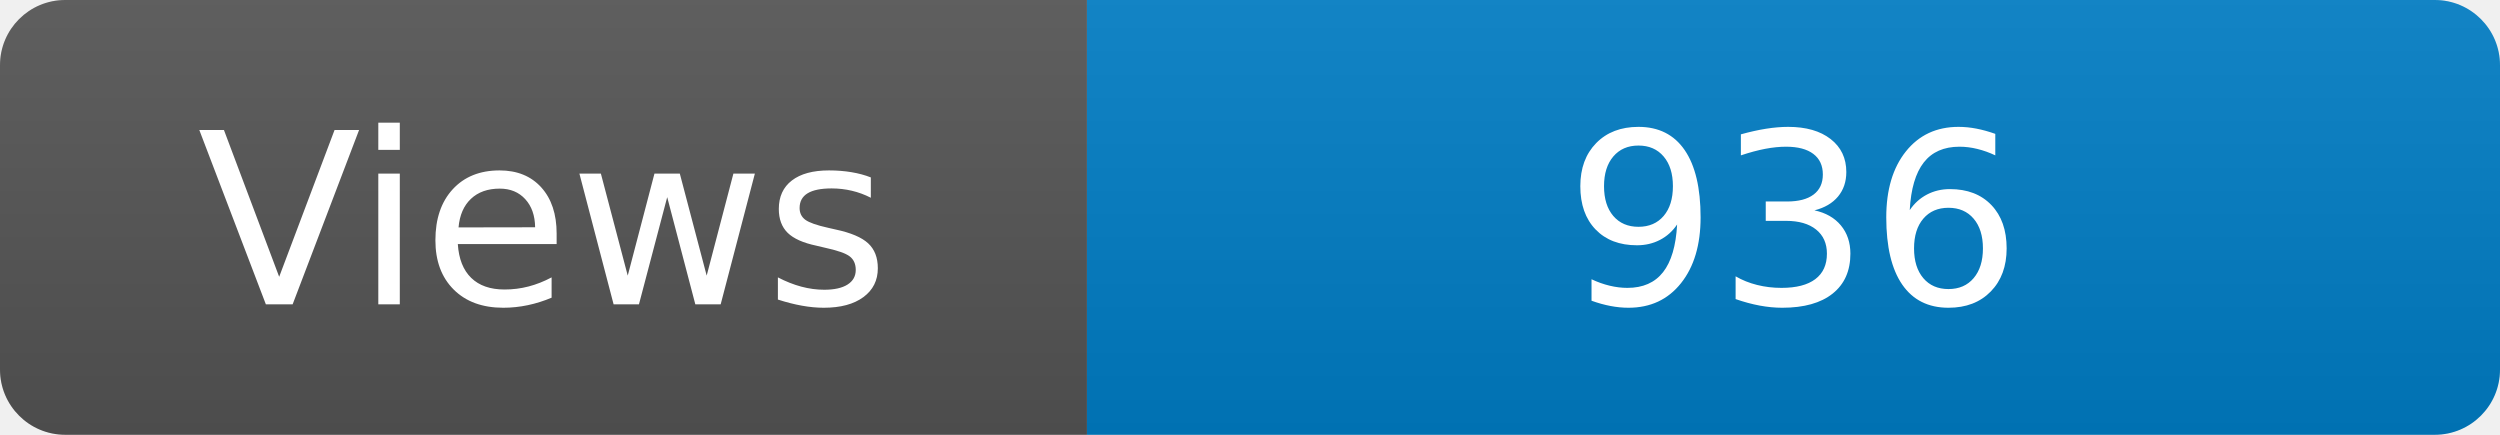
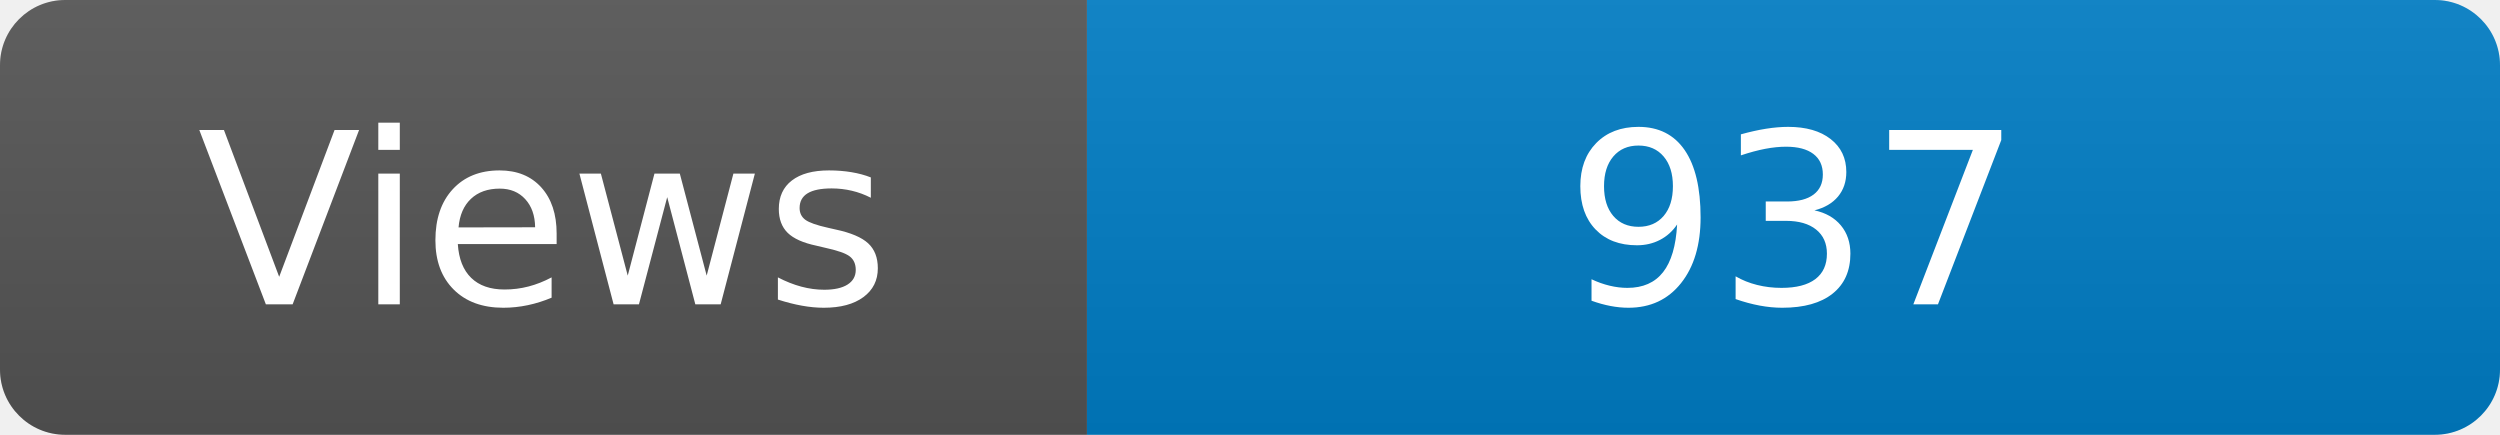
<svg xmlns="http://www.w3.org/2000/svg" width="115" height="20" role="img" aria-label="Maintained?: yes">
  <linearGradient id="s" x2="0" y2="100%">
    <stop offset="0" stop-color="#bbb" stop-opacity=".1" />
    <stop offset="1" stop-opacity=".1" />
  </linearGradient>
  <clipPath id="r">
    <rect width="115" height="20" rx="3" fill="#fff" />
  </clipPath>
  <g clip-path="url(#r)">
    <rect width="50" height="20" fill="#555" />
    <rect x="50" width="160" height="20" fill="#007ec6" />
    <rect width="115" height="20" fill="url(#s)" />
  </g>
  <g fill="#fff" text-anchor="middle" font-family="Verdana,Geneva,DejaVu Sans,sans-serif" font-size="110">
    <text x="250" y="140" transform="scale(.1)" fill="#fff">Views</text>
-     <text x="825" y="140" transform="scale(.1)" fill="#fff">936</text>
+     <text x="825" y="140" transform="scale(.1)" fill="#fff">937</text>
  </g>
</svg>
